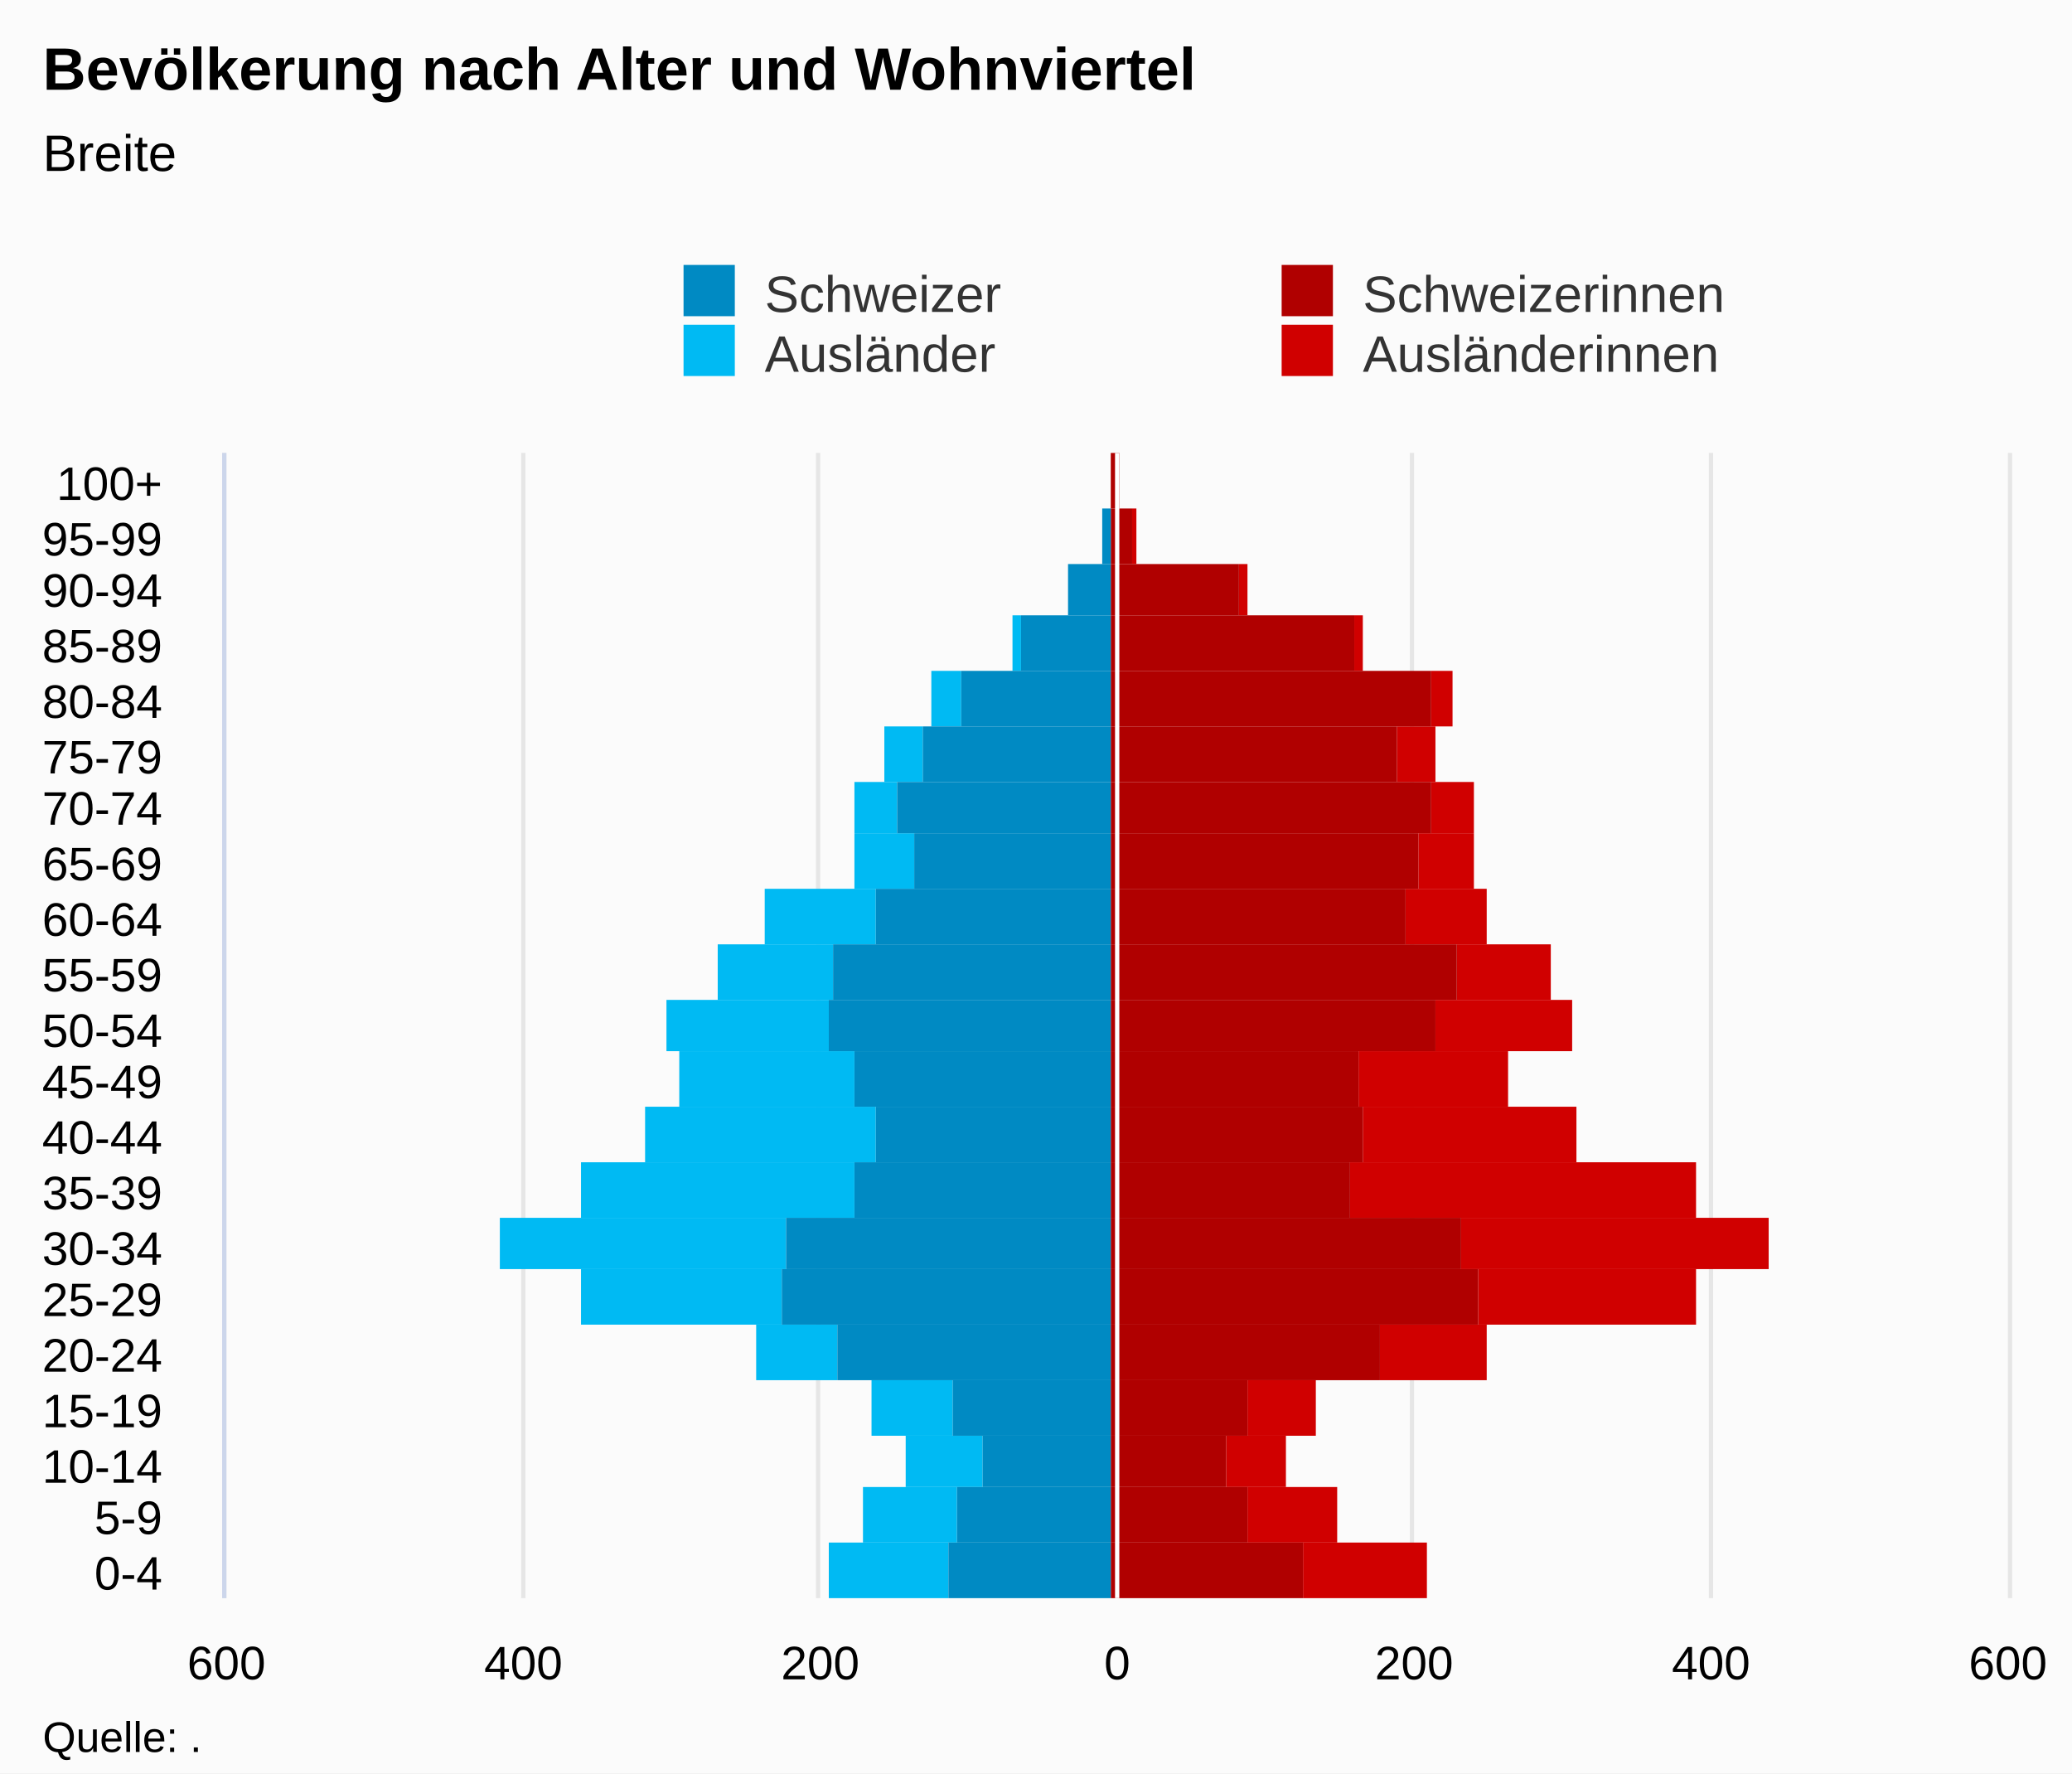
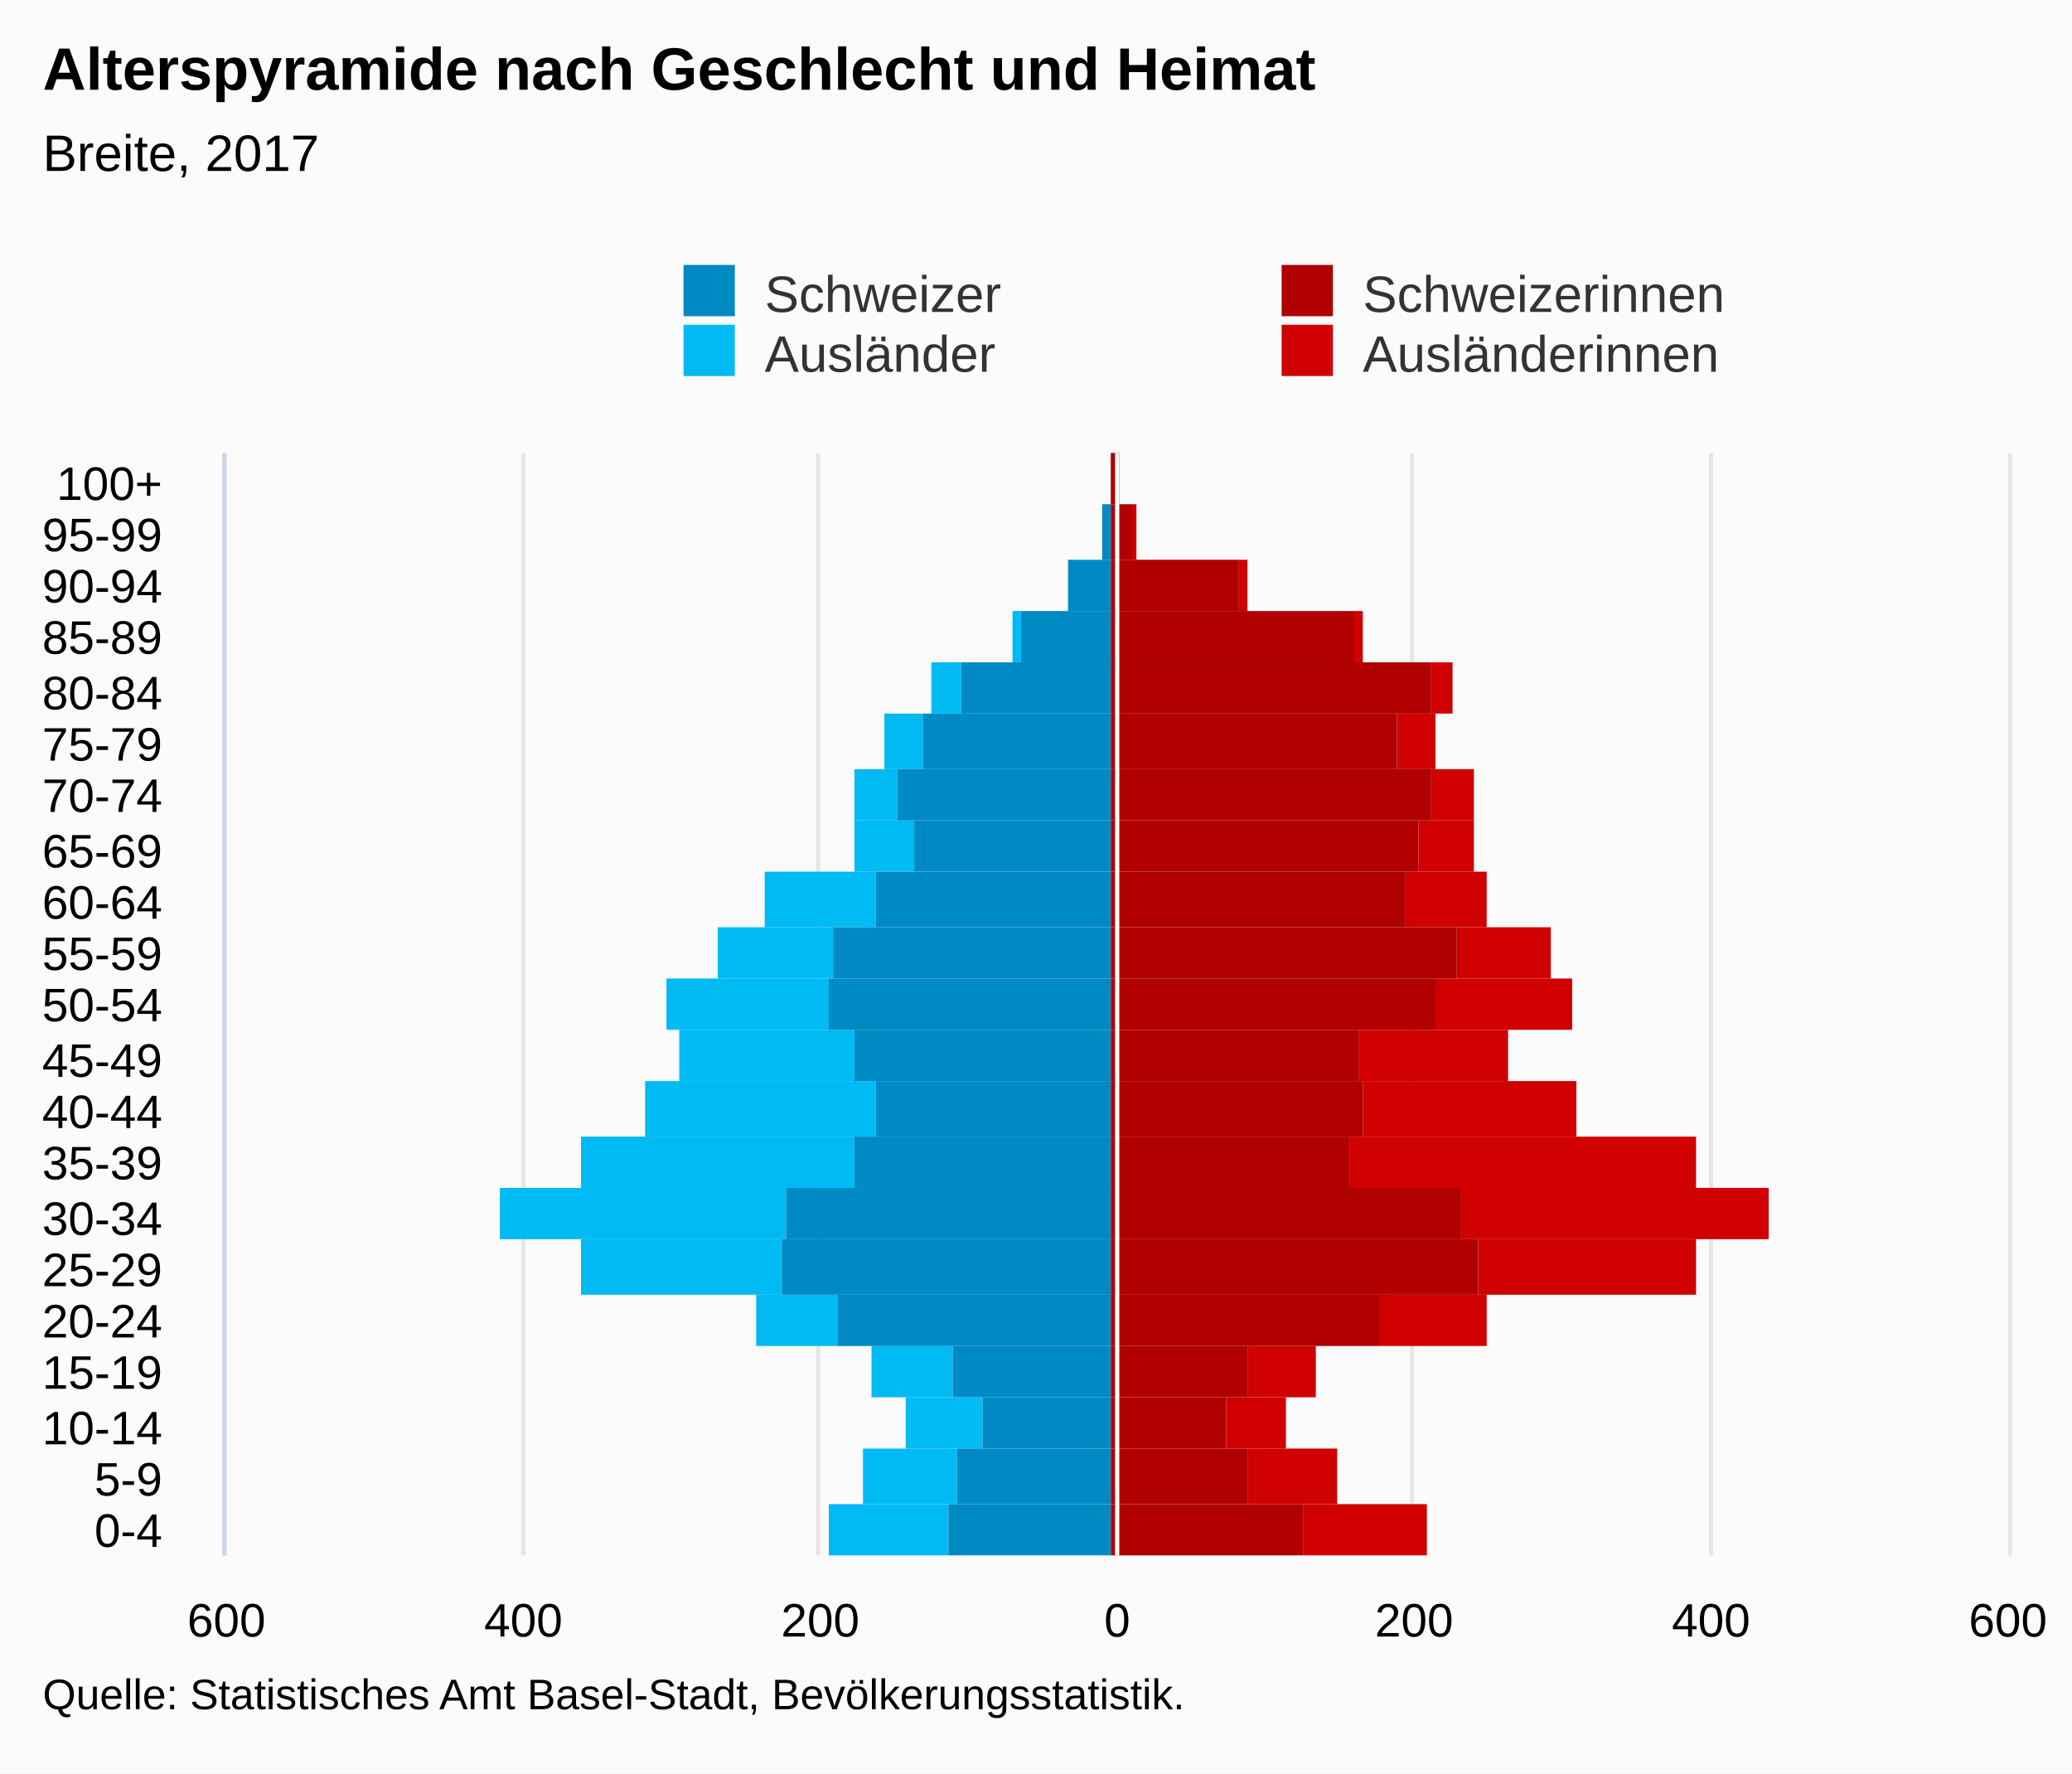
<svg xmlns="http://www.w3.org/2000/svg" version="1.1" class="highcharts-root" style="font-family:Arial;font-size:12px;" viewBox="0 0 485 415">
  <defs>
-     <clipPath id="highcharts-pemy3s3-7">
-       <rect x="0" y="0" width="268" height="417" fill="none" />
+     <clipPath id="highcharts-y9yruyr-7">
+       <rect x="0" y="0" width="258" height="417" fill="none" />
    </clipPath>
-     <clipPath id="highcharts-pemy3s3-8">
-       <rect x="0" y="0" width="268" height="417" fill="none" />
+     <clipPath id="highcharts-y9yruyr-8">
+       <rect x="0" y="0" width="258" height="417" fill="none" />
    </clipPath>
  </defs>
  <rect fill="#fbfbfb" class="highcharts-background" x="0" y="0" width="485" height="415" rx="0" ry="0" />
-   <rect fill="none" class="highcharts-plot-background" x="53" y="106" width="417" height="268" />
+   <rect fill="none" class="highcharts-plot-background" x="53" y="106" width="417" height="258" />
  <g class="highcharts-pane-group" data-z-index="0" />
  <g class="highcharts-grid highcharts-xaxis-grid " data-z-index="1">
-     <path fill="none" data-z-index="1" class="highcharts-grid-line" d="M 53 361.5 L 470 361.5" opacity="1" />
-     <path fill="none" data-z-index="1" class="highcharts-grid-line" d="M 53 348.5 L 470 348.5" opacity="1" />
-     <path fill="none" data-z-index="1" class="highcharts-grid-line" d="M 53 336.5 L 470 336.5" opacity="1" />
-     <path fill="none" data-z-index="1" class="highcharts-grid-line" d="M 53 323.5 L 470 323.5" opacity="1" />
-     <path fill="none" data-z-index="1" class="highcharts-grid-line" d="M 53 310.5 L 470 310.5" opacity="1" />
-     <path fill="none" data-z-index="1" class="highcharts-grid-line" d="M 53 297.5 L 470 297.5" opacity="1" />
-     <path fill="none" data-z-index="1" class="highcharts-grid-line" d="M 53 285.5 L 470 285.5" opacity="1" />
-     <path fill="none" data-z-index="1" class="highcharts-grid-line" d="M 53 272.5 L 470 272.5" opacity="1" />
-     <path fill="none" data-z-index="1" class="highcharts-grid-line" d="M 53 259.5 L 470 259.5" opacity="1" />
-     <path fill="none" data-z-index="1" class="highcharts-grid-line" d="M 53 246.5 L 470 246.5" opacity="1" />
-     <path fill="none" data-z-index="1" class="highcharts-grid-line" d="M 53 234.5 L 470 234.5" opacity="1" />
-     <path fill="none" data-z-index="1" class="highcharts-grid-line" d="M 53 221.5 L 470 221.5" opacity="1" />
-     <path fill="none" data-z-index="1" class="highcharts-grid-line" d="M 53 208.5 L 470 208.5" opacity="1" />
-     <path fill="none" data-z-index="1" class="highcharts-grid-line" d="M 53 195.5 L 470 195.5" opacity="1" />
-     <path fill="none" data-z-index="1" class="highcharts-grid-line" d="M 53 183.5 L 470 183.5" opacity="1" />
-     <path fill="none" data-z-index="1" class="highcharts-grid-line" d="M 53 170.5 L 470 170.5" opacity="1" />
-     <path fill="none" data-z-index="1" class="highcharts-grid-line" d="M 53 157.5 L 470 157.5" opacity="1" />
-     <path fill="none" data-z-index="1" class="highcharts-grid-line" d="M 53 144.5 L 470 144.5" opacity="1" />
-     <path fill="none" data-z-index="1" class="highcharts-grid-line" d="M 53 132.5 L 470 132.5" opacity="1" />
-     <path fill="none" data-z-index="1" class="highcharts-grid-line" d="M 53 119.5 L 470 119.5" opacity="1" />
+     <path fill="none" data-z-index="1" class="highcharts-grid-line" d="M 53 352.5 L 470 352.5" opacity="1" />
+     <path fill="none" data-z-index="1" class="highcharts-grid-line" d="M 53 339.5 L 470 339.5" opacity="1" />
+     <path fill="none" data-z-index="1" class="highcharts-grid-line" d="M 53 327.5 L 470 327.5" opacity="1" />
+     <path fill="none" data-z-index="1" class="highcharts-grid-line" d="M 53 315.5 L 470 315.5" opacity="1" />
+     <path fill="none" data-z-index="1" class="highcharts-grid-line" d="M 53 303.5 L 470 303.5" opacity="1" />
+     <path fill="none" data-z-index="1" class="highcharts-grid-line" d="M 53 290.5 L 470 290.5" opacity="1" />
+     <path fill="none" data-z-index="1" class="highcharts-grid-line" d="M 53 278.5 L 470 278.5" opacity="1" />
+     <path fill="none" data-z-index="1" class="highcharts-grid-line" d="M 53 266.5 L 470 266.5" opacity="1" />
+     <path fill="none" data-z-index="1" class="highcharts-grid-line" d="M 53 253.5 L 470 253.5" opacity="1" />
+     <path fill="none" data-z-index="1" class="highcharts-grid-line" d="M 53 241.5 L 470 241.5" opacity="1" />
+     <path fill="none" data-z-index="1" class="highcharts-grid-line" d="M 53 229.5 L 470 229.5" opacity="1" />
+     <path fill="none" data-z-index="1" class="highcharts-grid-line" d="M 53 217.5 L 470 217.5" opacity="1" />
+     <path fill="none" data-z-index="1" class="highcharts-grid-line" d="M 53 204.5 L 470 204.5" opacity="1" />
+     <path fill="none" data-z-index="1" class="highcharts-grid-line" d="M 53 192.5 L 470 192.5" opacity="1" />
+     <path fill="none" data-z-index="1" class="highcharts-grid-line" d="M 53 180.5 L 470 180.5" opacity="1" />
+     <path fill="none" data-z-index="1" class="highcharts-grid-line" d="M 53 167.5 L 470 167.5" opacity="1" />
+     <path fill="none" data-z-index="1" class="highcharts-grid-line" d="M 53 155.5 L 470 155.5" opacity="1" />
+     <path fill="none" data-z-index="1" class="highcharts-grid-line" d="M 53 143.5 L 470 143.5" opacity="1" />
+     <path fill="none" data-z-index="1" class="highcharts-grid-line" d="M 53 131.5 L 470 131.5" opacity="1" />
+     <path fill="none" data-z-index="1" class="highcharts-grid-line" d="M 53 118.5 L 470 118.5" opacity="1" />
    <path fill="none" data-z-index="1" class="highcharts-grid-line" d="M 53 106.5 L 470 106.5" opacity="1" />
-     <path fill="none" data-z-index="1" class="highcharts-grid-line" d="M 53 374.5 L 470 374.5" opacity="1" />
+     <path fill="none" data-z-index="1" class="highcharts-grid-line" d="M 53 364.5 L 470 364.5" opacity="1" />
  </g>
  <g class="highcharts-grid highcharts-yaxis-grid " data-z-index="1">
-     <path fill="none" stroke="#e6e6e6" stroke-width="1" data-z-index="1" class="highcharts-grid-line" d="M 261.5 106 L 261.5 374" opacity="1" />
-     <path fill="none" stroke="#e6e6e6" stroke-width="1" data-z-index="1" class="highcharts-grid-line" d="M 330.5 106 L 330.5 374" opacity="1" />
-     <path fill="none" stroke="#e6e6e6" stroke-width="1" data-z-index="1" class="highcharts-grid-line" d="M 400.5 106 L 400.5 374" opacity="1" />
-     <path fill="none" stroke="#e6e6e6" stroke-width="1" data-z-index="1" opacity="1" class="highcharts-grid-line" d="M 52.5 106 L 52.5 374" />
-     <path fill="none" stroke="#e6e6e6" stroke-width="1" data-z-index="1" opacity="1" class="highcharts-grid-line" d="M 122.5 106 L 122.5 374" />
-     <path fill="none" stroke="#e6e6e6" stroke-width="1" data-z-index="1" opacity="1" class="highcharts-grid-line" d="M 191.5 106 L 191.5 374" />
-     <path fill="none" stroke="#e6e6e6" stroke-width="1" data-z-index="1" opacity="1" class="highcharts-grid-line" d="M 470.5 106 L 470.5 374" />
-   </g>
-   <rect fill="none" class="highcharts-plot-border" data-z-index="1" x="53" y="106" width="417" height="268" />
+     <path fill="none" stroke="#e6e6e6" stroke-width="1" data-z-index="1" class="highcharts-grid-line" d="M 261.5 106 L 261.5 364" opacity="1" />
+     <path fill="none" stroke="#e6e6e6" stroke-width="1" data-z-index="1" class="highcharts-grid-line" d="M 330.5 106 L 330.5 364" opacity="1" />
+     <path fill="none" stroke="#e6e6e6" stroke-width="1" data-z-index="1" class="highcharts-grid-line" d="M 400.5 106 L 400.5 364" opacity="1" />
+     <path fill="none" stroke="#e6e6e6" stroke-width="1" data-z-index="1" opacity="1" class="highcharts-grid-line" d="M 52.5 106 L 52.5 364" />
+     <path fill="none" stroke="#e6e6e6" stroke-width="1" data-z-index="1" opacity="1" class="highcharts-grid-line" d="M 122.5 106 L 122.5 364" />
+     <path fill="none" stroke="#e6e6e6" stroke-width="1" data-z-index="1" opacity="1" class="highcharts-grid-line" d="M 191.5 106 L 191.5 364" />
+     <path fill="none" stroke="#e6e6e6" stroke-width="1" data-z-index="1" opacity="1" class="highcharts-grid-line" d="M 470.5 106 L 470.5 364" />
+   </g>
+   <rect fill="none" class="highcharts-plot-border" data-z-index="1" x="53" y="106" width="417" height="258" />
  <g class="highcharts-axis highcharts-xaxis " data-z-index="2">
-     <path fill="none" class="highcharts-axis-line" stroke="#ccd6eb" stroke-width="1" data-z-index="7" d="M 52.5 106 L 52.5 374" />
+     <path fill="none" class="highcharts-axis-line" stroke="#ccd6eb" stroke-width="1" data-z-index="7" d="M 52.5 106 L 52.5 364" />
  </g>
  <g class="highcharts-axis highcharts-yaxis " data-z-index="2">
-     <path fill="none" class="highcharts-axis-line" data-z-index="7" d="M 53 374 L 470 374" />
+     <path fill="none" class="highcharts-axis-line" data-z-index="7" d="M 53 364 L 470 364" />
  </g>
  <g class="highcharts-series-group" data-z-index="3">
-     <g data-z-index="0.1" class="highcharts-series highcharts-series-0 highcharts-bar-series " transform="translate(470,374) rotate(90) scale(-1,1) scale(1 1)" clip-path="url(#highcharts-pemy3s3-8)" width="417" height="268">
-       <rect x="0" y="136" width="13" height="29" fill="#d00000" class="highcharts-point" />
-       <rect x="13" y="157" width="13" height="21" fill="#d00000" class="highcharts-point" />
-       <rect x="26" y="169" width="12" height="14" fill="#d00000" class="highcharts-point" />
-       <rect x="38" y="162" width="13" height="16" fill="#d00000" class="highcharts-point" />
-       <rect x="51" y="122" width="13" height="25" fill="#d00000" class="highcharts-point" />
-       <rect x="64" y="73" width="13" height="51" fill="#d00000" class="highcharts-point" />
-       <rect x="77" y="56" width="12" height="72" fill="#d00000" class="highcharts-point" />
-       <rect x="89" y="73" width="13" height="81" fill="#d00000" class="highcharts-point" />
-       <rect x="102" y="101" width="13" height="50" fill="#d00000" class="highcharts-point" />
-       <rect x="115" y="117" width="13" height="35" fill="#d00000" class="highcharts-point" />
-       <rect x="128" y="102" width="12" height="32" fill="#d00000" class="highcharts-point" />
-       <rect x="140" y="107" width="13" height="22" fill="#d00000" class="highcharts-point" />
-       <rect x="153" y="122" width="13" height="19" fill="#d00000" class="highcharts-point" />
-       <rect x="166" y="125" width="13" height="13" fill="#d00000" class="highcharts-point" />
-       <rect x="179" y="125" width="12" height="10" fill="#d00000" class="highcharts-point" />
-       <rect x="191" y="134" width="13" height="9" fill="#d00000" class="highcharts-point" />
-       <rect x="204" y="130" width="13" height="5" fill="#d00000" class="highcharts-point" />
-       <rect x="217" y="151" width="13" height="2" fill="#d00000" class="highcharts-point" />
-       <rect x="230" y="178" width="12" height="2" fill="#d00000" class="highcharts-point" />
-       <rect x="242" y="204" width="13" height="1" fill="#d00000" class="highcharts-point" />
-       <rect x="255" y="208" width="13" height="0" fill="#d00000" class="highcharts-point" />
-     </g>
-     <g data-z-index="0.1" class="highcharts-markers highcharts-series-0 highcharts-bar-series " transform="translate(470,374) rotate(90) scale(-1,1) scale(1 1)" clip-path="none" />
-     <g data-z-index="0.1" class="highcharts-series highcharts-series-1 highcharts-bar-series " transform="translate(470,374) rotate(90) scale(-1,1) scale(1 1)" clip-path="url(#highcharts-pemy3s3-8)" width="417" height="268">
-       <rect x="0" y="248" width="13" height="28" fill="#00bAf3" class="highcharts-point highcharts-negative" />
-       <rect x="13" y="246" width="13" height="22" fill="#00bAf3" class="highcharts-point highcharts-negative" />
-       <rect x="26" y="240" width="12" height="18" fill="#00bAf3" class="highcharts-point highcharts-negative" />
-       <rect x="38" y="247" width="13" height="19" fill="#00bAf3" class="highcharts-point highcharts-negative" />
-       <rect x="51" y="274" width="13" height="19" fill="#00bAf3" class="highcharts-point highcharts-negative" />
-       <rect x="64" y="287" width="13" height="47" fill="#00bAf3" class="highcharts-point highcharts-negative" />
-       <rect x="77" y="286" width="12" height="67" fill="#00bAf3" class="highcharts-point highcharts-negative" />
-       <rect x="89" y="270" width="13" height="64" fill="#00bAf3" class="highcharts-point highcharts-negative" />
-       <rect x="102" y="265" width="13" height="54" fill="#00bAf3" class="highcharts-point highcharts-negative" />
-       <rect x="115" y="270" width="13" height="41" fill="#00bAf3" class="highcharts-point highcharts-negative" />
-       <rect x="128" y="276" width="12" height="38" fill="#00bAf3" class="highcharts-point highcharts-negative" />
-       <rect x="140" y="275" width="13" height="27" fill="#00bAf3" class="highcharts-point highcharts-negative" />
-       <rect x="153" y="265" width="13" height="26" fill="#00bAf3" class="highcharts-point highcharts-negative" />
-       <rect x="166" y="256" width="13" height="14" fill="#00bAf3" class="highcharts-point highcharts-negative" />
-       <rect x="179" y="260" width="12" height="10" fill="#00bAf3" class="highcharts-point highcharts-negative" />
-       <rect x="191" y="254" width="13" height="9" fill="#00bAf3" class="highcharts-point highcharts-negative" />
-       <rect x="204" y="245" width="13" height="7" fill="#00bAf3" class="highcharts-point highcharts-negative" />
-       <rect x="217" y="231" width="13" height="2" fill="#00bAf3" class="highcharts-point highcharts-negative" />
-       <rect x="230" y="210" width="12" height="0" fill="#00bAf3" class="highcharts-point" />
-       <rect x="242" y="212" width="13" height="0" fill="#00bAf3" class="highcharts-point highcharts-negative" />
-       <rect x="255" y="210" width="13" height="0" fill="#00bAf3" class="highcharts-point" />
-     </g>
-     <g data-z-index="0.1" class="highcharts-markers highcharts-series-1 highcharts-bar-series " transform="translate(470,374) rotate(90) scale(-1,1) scale(1 1)" clip-path="none" />
-     <g data-z-index="0.1" class="highcharts-series highcharts-series-2 highcharts-bar-series " transform="translate(470,374) rotate(90) scale(-1,1) scale(1 1)" clip-path="url(#highcharts-pemy3s3-8)" width="417" height="268">
-       <rect x="0" y="165" width="13" height="45" fill="#B00000" class="highcharts-point" />
-       <rect x="13" y="178" width="13" height="32" fill="#B00000" class="highcharts-point" />
-       <rect x="26" y="183" width="12" height="27" fill="#B00000" class="highcharts-point" />
-       <rect x="38" y="178" width="13" height="32" fill="#B00000" class="highcharts-point" />
-       <rect x="51" y="147" width="13" height="63" fill="#B00000" class="highcharts-point" />
-       <rect x="64" y="124" width="13" height="86" fill="#B00000" class="highcharts-point" />
-       <rect x="77" y="128" width="12" height="82" fill="#B00000" class="highcharts-point" />
-       <rect x="89" y="154" width="13" height="56" fill="#B00000" class="highcharts-point" />
-       <rect x="102" y="151" width="13" height="59" fill="#B00000" class="highcharts-point" />
-       <rect x="115" y="152" width="13" height="58" fill="#B00000" class="highcharts-point" />
-       <rect x="128" y="134" width="12" height="76" fill="#B00000" class="highcharts-point" />
-       <rect x="140" y="129" width="13" height="81" fill="#B00000" class="highcharts-point" />
-       <rect x="153" y="141" width="13" height="69" fill="#B00000" class="highcharts-point" />
-       <rect x="166" y="138" width="13" height="72" fill="#B00000" class="highcharts-point" />
-       <rect x="179" y="135" width="12" height="75" fill="#B00000" class="highcharts-point" />
-       <rect x="191" y="143" width="13" height="67" fill="#B00000" class="highcharts-point" />
-       <rect x="204" y="135" width="13" height="75" fill="#B00000" class="highcharts-point" />
-       <rect x="217" y="153" width="13" height="57" fill="#B00000" class="highcharts-point" />
-       <rect x="230" y="180" width="12" height="30" fill="#B00000" class="highcharts-point" />
-       <rect x="242" y="205" width="13" height="5" fill="#B00000" class="highcharts-point" />
-       <rect x="255" y="208" width="13" height="2" fill="#B00000" class="highcharts-point" />
-     </g>
-     <g data-z-index="0.1" class="highcharts-markers highcharts-series-2 highcharts-bar-series " transform="translate(470,374) rotate(90) scale(-1,1) scale(1 1)" clip-path="none" />
-     <g data-z-index="0.1" class="highcharts-series highcharts-series-3 highcharts-bar-series " transform="translate(470,374) rotate(90) scale(-1,1) scale(1 1)" clip-path="url(#highcharts-pemy3s3-8)" width="417" height="268">
-       <rect x="0" y="210" width="13" height="38" fill="#008AC3" class="highcharts-point highcharts-negative" />
-       <rect x="13" y="210" width="13" height="36" fill="#008AC3" class="highcharts-point highcharts-negative" />
-       <rect x="26" y="210" width="12" height="30" fill="#008AC3" class="highcharts-point highcharts-negative" />
-       <rect x="38" y="210" width="13" height="37" fill="#008AC3" class="highcharts-point highcharts-negative" />
-       <rect x="51" y="210" width="13" height="64" fill="#008AC3" class="highcharts-point highcharts-negative" />
-       <rect x="64" y="210" width="13" height="77" fill="#008AC3" class="highcharts-point highcharts-negative" />
-       <rect x="77" y="210" width="12" height="76" fill="#008AC3" class="highcharts-point highcharts-negative" />
-       <rect x="89" y="210" width="13" height="60" fill="#008AC3" class="highcharts-point highcharts-negative" />
-       <rect x="102" y="210" width="13" height="55" fill="#008AC3" class="highcharts-point highcharts-negative" />
-       <rect x="115" y="210" width="13" height="60" fill="#008AC3" class="highcharts-point highcharts-negative" />
-       <rect x="128" y="210" width="12" height="66" fill="#008AC3" class="highcharts-point highcharts-negative" />
-       <rect x="140" y="210" width="13" height="65" fill="#008AC3" class="highcharts-point highcharts-negative" />
-       <rect x="153" y="210" width="13" height="55" fill="#008AC3" class="highcharts-point highcharts-negative" />
-       <rect x="166" y="210" width="13" height="46" fill="#008AC3" class="highcharts-point highcharts-negative" />
-       <rect x="179" y="210" width="12" height="50" fill="#008AC3" class="highcharts-point highcharts-negative" />
-       <rect x="191" y="210" width="13" height="44" fill="#008AC3" class="highcharts-point highcharts-negative" />
-       <rect x="204" y="210" width="13" height="35" fill="#008AC3" class="highcharts-point highcharts-negative" />
-       <rect x="217" y="210" width="13" height="21" fill="#008AC3" class="highcharts-point highcharts-negative" />
-       <rect x="230" y="210" width="12" height="10" fill="#008AC3" class="highcharts-point highcharts-negative" />
-       <rect x="242" y="210" width="13" height="2" fill="#008AC3" class="highcharts-point highcharts-negative" />
-       <rect x="255" y="210" width="13" height="0" fill="#008AC3" class="highcharts-point highcharts-negative" />
-     </g>
-     <g data-z-index="0.1" class="highcharts-markers highcharts-series-3 highcharts-bar-series " transform="translate(470,374) rotate(90) scale(-1,1) scale(1 1)" clip-path="none" />
-     <g data-z-index="0.1" class="highcharts-series highcharts-series-4 highcharts-bar-series highcharts-color-0 " visibility="hidden" transform="translate(470,374) rotate(90) scale(-1,1) scale(1 1)" clip-path="url(#highcharts-pemy3s3-8)" />
-     <g data-z-index="0.1" class="highcharts-markers highcharts-series-4 highcharts-bar-series highcharts-color-0 " visibility="hidden" transform="translate(470,374) rotate(90) scale(-1,1) scale(1 1)" clip-path="none" />
+     <g data-z-index="0.1" class="highcharts-series highcharts-series-0 highcharts-bar-series " transform="translate(470,364) rotate(90) scale(-1,1) scale(1 1)" clip-path="url(#highcharts-y9yruyr-8)" width="417" height="258">
+       <rect x="0" y="136" width="12" height="29" fill="#d00000" class="highcharts-point" />
+       <rect x="12" y="157" width="13" height="21" fill="#d00000" class="highcharts-point" />
+       <rect x="25" y="169" width="12" height="14" fill="#d00000" class="highcharts-point" />
+       <rect x="37" y="162" width="12" height="16" fill="#d00000" class="highcharts-point" />
+       <rect x="49" y="122" width="12" height="25" fill="#d00000" class="highcharts-point" />
+       <rect x="61" y="73" width="13" height="51" fill="#d00000" class="highcharts-point" />
+       <rect x="74" y="56" width="12" height="72" fill="#d00000" class="highcharts-point" />
+       <rect x="86" y="73" width="12" height="81" fill="#d00000" class="highcharts-point" />
+       <rect x="98" y="101" width="13" height="50" fill="#d00000" class="highcharts-point" />
+       <rect x="111" y="117" width="12" height="35" fill="#d00000" class="highcharts-point" />
+       <rect x="123" y="102" width="12" height="32" fill="#d00000" class="highcharts-point" />
+       <rect x="135" y="107" width="12" height="22" fill="#d00000" class="highcharts-point" />
+       <rect x="147" y="122" width="13" height="19" fill="#d00000" class="highcharts-point" />
+       <rect x="160" y="125" width="12" height="13" fill="#d00000" class="highcharts-point" />
+       <rect x="172" y="125" width="12" height="10" fill="#d00000" class="highcharts-point" />
+       <rect x="184" y="134" width="13" height="9" fill="#d00000" class="highcharts-point" />
+       <rect x="197" y="130" width="12" height="5" fill="#d00000" class="highcharts-point" />
+       <rect x="209" y="151" width="12" height="2" fill="#d00000" class="highcharts-point" />
+       <rect x="221" y="178" width="12" height="2" fill="#d00000" class="highcharts-point" />
+       <rect x="233" y="204" width="13" height="1" fill="#d00000" class="highcharts-point" />
+       <rect x="246" y="208" width="12" height="0" fill="#d00000" class="highcharts-point" />
+     </g>
+     <g data-z-index="0.1" class="highcharts-markers highcharts-series-0 highcharts-bar-series " transform="translate(470,364) rotate(90) scale(-1,1) scale(1 1)" clip-path="none" />
+     <g data-z-index="0.1" class="highcharts-series highcharts-series-1 highcharts-bar-series " transform="translate(470,364) rotate(90) scale(-1,1) scale(1 1)" clip-path="url(#highcharts-y9yruyr-8)" width="417" height="258">
+       <rect x="0" y="248" width="12" height="28" fill="#00bAf3" class="highcharts-point highcharts-negative" />
+       <rect x="12" y="246" width="13" height="22" fill="#00bAf3" class="highcharts-point highcharts-negative" />
+       <rect x="25" y="240" width="12" height="18" fill="#00bAf3" class="highcharts-point highcharts-negative" />
+       <rect x="37" y="247" width="12" height="19" fill="#00bAf3" class="highcharts-point highcharts-negative" />
+       <rect x="49" y="274" width="12" height="19" fill="#00bAf3" class="highcharts-point highcharts-negative" />
+       <rect x="61" y="287" width="13" height="47" fill="#00bAf3" class="highcharts-point highcharts-negative" />
+       <rect x="74" y="286" width="12" height="67" fill="#00bAf3" class="highcharts-point highcharts-negative" />
+       <rect x="86" y="270" width="12" height="64" fill="#00bAf3" class="highcharts-point highcharts-negative" />
+       <rect x="98" y="265" width="13" height="54" fill="#00bAf3" class="highcharts-point highcharts-negative" />
+       <rect x="111" y="270" width="12" height="41" fill="#00bAf3" class="highcharts-point highcharts-negative" />
+       <rect x="123" y="276" width="12" height="38" fill="#00bAf3" class="highcharts-point highcharts-negative" />
+       <rect x="135" y="275" width="12" height="27" fill="#00bAf3" class="highcharts-point highcharts-negative" />
+       <rect x="147" y="265" width="13" height="26" fill="#00bAf3" class="highcharts-point highcharts-negative" />
+       <rect x="160" y="256" width="12" height="14" fill="#00bAf3" class="highcharts-point highcharts-negative" />
+       <rect x="172" y="260" width="12" height="10" fill="#00bAf3" class="highcharts-point highcharts-negative" />
+       <rect x="184" y="254" width="13" height="9" fill="#00bAf3" class="highcharts-point highcharts-negative" />
+       <rect x="197" y="245" width="12" height="7" fill="#00bAf3" class="highcharts-point highcharts-negative" />
+       <rect x="209" y="231" width="12" height="2" fill="#00bAf3" class="highcharts-point highcharts-negative" />
+       <rect x="221" y="210" width="12" height="0" fill="#00bAf3" class="highcharts-point" />
+       <rect x="233" y="212" width="13" height="0" fill="#00bAf3" class="highcharts-point highcharts-negative" />
+       <rect x="246" y="210" width="12" height="0" fill="#00bAf3" class="highcharts-point" />
+     </g>
+     <g data-z-index="0.1" class="highcharts-markers highcharts-series-1 highcharts-bar-series " transform="translate(470,364) rotate(90) scale(-1,1) scale(1 1)" clip-path="none" />
+     <g data-z-index="0.1" class="highcharts-series highcharts-series-2 highcharts-bar-series " transform="translate(470,364) rotate(90) scale(-1,1) scale(1 1)" clip-path="url(#highcharts-y9yruyr-8)" width="417" height="258">
+       <rect x="0" y="165" width="12" height="45" fill="#B00000" class="highcharts-point" />
+       <rect x="12" y="178" width="13" height="32" fill="#B00000" class="highcharts-point" />
+       <rect x="25" y="183" width="12" height="27" fill="#B00000" class="highcharts-point" />
+       <rect x="37" y="178" width="12" height="32" fill="#B00000" class="highcharts-point" />
+       <rect x="49" y="147" width="12" height="63" fill="#B00000" class="highcharts-point" />
+       <rect x="61" y="124" width="13" height="86" fill="#B00000" class="highcharts-point" />
+       <rect x="74" y="128" width="12" height="82" fill="#B00000" class="highcharts-point" />
+       <rect x="86" y="154" width="12" height="56" fill="#B00000" class="highcharts-point" />
+       <rect x="98" y="151" width="13" height="59" fill="#B00000" class="highcharts-point" />
+       <rect x="111" y="152" width="12" height="58" fill="#B00000" class="highcharts-point" />
+       <rect x="123" y="134" width="12" height="76" fill="#B00000" class="highcharts-point" />
+       <rect x="135" y="129" width="12" height="81" fill="#B00000" class="highcharts-point" />
+       <rect x="147" y="141" width="13" height="69" fill="#B00000" class="highcharts-point" />
+       <rect x="160" y="138" width="12" height="72" fill="#B00000" class="highcharts-point" />
+       <rect x="172" y="135" width="12" height="75" fill="#B00000" class="highcharts-point" />
+       <rect x="184" y="143" width="13" height="67" fill="#B00000" class="highcharts-point" />
+       <rect x="197" y="135" width="12" height="75" fill="#B00000" class="highcharts-point" />
+       <rect x="209" y="153" width="12" height="57" fill="#B00000" class="highcharts-point" />
+       <rect x="221" y="180" width="12" height="30" fill="#B00000" class="highcharts-point" />
+       <rect x="233" y="205" width="13" height="5" fill="#B00000" class="highcharts-point" />
+       <rect x="246" y="208" width="12" height="2" fill="#B00000" class="highcharts-point" />
+     </g>
+     <g data-z-index="0.1" class="highcharts-markers highcharts-series-2 highcharts-bar-series " transform="translate(470,364) rotate(90) scale(-1,1) scale(1 1)" clip-path="none" />
+     <g data-z-index="0.1" class="highcharts-series highcharts-series-3 highcharts-bar-series " transform="translate(470,364) rotate(90) scale(-1,1) scale(1 1)" clip-path="url(#highcharts-y9yruyr-8)" width="417" height="258">
+       <rect x="0" y="210" width="12" height="38" fill="#008AC3" class="highcharts-point highcharts-negative" />
+       <rect x="12" y="210" width="13" height="36" fill="#008AC3" class="highcharts-point highcharts-negative" />
+       <rect x="25" y="210" width="12" height="30" fill="#008AC3" class="highcharts-point highcharts-negative" />
+       <rect x="37" y="210" width="12" height="37" fill="#008AC3" class="highcharts-point highcharts-negative" />
+       <rect x="49" y="210" width="12" height="64" fill="#008AC3" class="highcharts-point highcharts-negative" />
+       <rect x="61" y="210" width="13" height="77" fill="#008AC3" class="highcharts-point highcharts-negative" />
+       <rect x="74" y="210" width="12" height="76" fill="#008AC3" class="highcharts-point highcharts-negative" />
+       <rect x="86" y="210" width="12" height="60" fill="#008AC3" class="highcharts-point highcharts-negative" />
+       <rect x="98" y="210" width="13" height="55" fill="#008AC3" class="highcharts-point highcharts-negative" />
+       <rect x="111" y="210" width="12" height="60" fill="#008AC3" class="highcharts-point highcharts-negative" />
+       <rect x="123" y="210" width="12" height="66" fill="#008AC3" class="highcharts-point highcharts-negative" />
+       <rect x="135" y="210" width="12" height="65" fill="#008AC3" class="highcharts-point highcharts-negative" />
+       <rect x="147" y="210" width="13" height="55" fill="#008AC3" class="highcharts-point highcharts-negative" />
+       <rect x="160" y="210" width="12" height="46" fill="#008AC3" class="highcharts-point highcharts-negative" />
+       <rect x="172" y="210" width="12" height="50" fill="#008AC3" class="highcharts-point highcharts-negative" />
+       <rect x="184" y="210" width="13" height="44" fill="#008AC3" class="highcharts-point highcharts-negative" />
+       <rect x="197" y="210" width="12" height="35" fill="#008AC3" class="highcharts-point highcharts-negative" />
+       <rect x="209" y="210" width="12" height="21" fill="#008AC3" class="highcharts-point highcharts-negative" />
+       <rect x="221" y="210" width="12" height="10" fill="#008AC3" class="highcharts-point highcharts-negative" />
+       <rect x="233" y="210" width="13" height="2" fill="#008AC3" class="highcharts-point highcharts-negative" />
+       <rect x="246" y="210" width="12" height="0" fill="#008AC3" class="highcharts-point highcharts-negative" />
+     </g>
+     <g data-z-index="0.1" class="highcharts-markers highcharts-series-3 highcharts-bar-series " transform="translate(470,364) rotate(90) scale(-1,1) scale(1 1)" clip-path="none" />
+     <g data-z-index="0.1" class="highcharts-series highcharts-series-4 highcharts-bar-series highcharts-color-0 " visibility="hidden" transform="translate(470,364) rotate(90) scale(-1,1) scale(1 1)" clip-path="url(#highcharts-y9yruyr-8)" />
+     <g data-z-index="0.1" class="highcharts-markers highcharts-series-4 highcharts-bar-series highcharts-color-0 " visibility="hidden" transform="translate(470,364) rotate(90) scale(-1,1) scale(1 1)" clip-path="none" />
  </g>
  <text x="10" text-anchor="start" class="highcharts-title" data-z-index="4" style="color:#000000;font-size:14px;font-weight:bold;fill:#000000;" y="21">
-     <tspan>Bevölkerung nach Alter und Wohnviertel</tspan>
+     <tspan>Alterspyramide nach Geschlecht und Heimat</tspan>
  </text>
  <text x="10" text-anchor="start" class="highcharts-subtitle" data-z-index="4" style="color:#000000;font-size:12px;font-weight:normal;font-family:Arial;fill:#000000;" y="40">
-     <tspan>Breite</tspan>
+     <tspan>Breite, 2017</tspan>
  </text>
  <g class="highcharts-plot-lines-4" data-z-index="4">
-     <path fill="none" class="highcharts-plot-line " stroke="white" stroke-width="1" d="M 261.5 106 L 261.5 374" visibility="visible" />
+     <path fill="none" class="highcharts-plot-line " stroke="white" stroke-width="1" d="M 261.5 106 L 261.5 364" visibility="visible" />
  </g>
  <g class="highcharts-axis-labels highcharts-xaxis-labels " data-z-index="7">
-     <text x="38" style="color:#000000;cursor:default;font-size:11px;fill:#000000;" text-anchor="end" transform="translate(0,0)" y="372" opacity="1">0-4</text>
-     <text x="38" style="color:#000000;cursor:default;font-size:11px;fill:#000000;" text-anchor="end" transform="translate(0,0)" y="359" opacity="1">5-9</text>
-     <text x="38" style="color:#000000;cursor:default;font-size:11px;fill:#000000;" text-anchor="end" transform="translate(0,0)" y="347" opacity="1">10-14</text>
-     <text x="38" style="color:#000000;cursor:default;font-size:11px;fill:#000000;" text-anchor="end" transform="translate(0,0)" y="334" opacity="1">15-19</text>
-     <text x="38" style="color:#000000;cursor:default;font-size:11px;fill:#000000;" text-anchor="end" transform="translate(0,0)" y="321" opacity="1">20-24</text>
-     <text x="38" style="color:#000000;cursor:default;font-size:11px;fill:#000000;" text-anchor="end" transform="translate(0,0)" y="308" opacity="1">25-29</text>
-     <text x="38" style="color:#000000;cursor:default;font-size:11px;fill:#000000;" text-anchor="end" transform="translate(0,0)" y="296" opacity="1">30-34</text>
-     <text x="38" style="color:#000000;cursor:default;font-size:11px;fill:#000000;" text-anchor="end" transform="translate(0,0)" y="283" opacity="1">35-39</text>
-     <text x="38" style="color:#000000;cursor:default;font-size:11px;fill:#000000;" text-anchor="end" transform="translate(0,0)" y="270" opacity="1">40-44</text>
-     <text x="38" style="color:#000000;cursor:default;font-size:11px;fill:#000000;" text-anchor="end" transform="translate(0,0)" y="257" opacity="1">45-49</text>
-     <text x="38" style="color:#000000;cursor:default;font-size:11px;fill:#000000;" text-anchor="end" transform="translate(0,0)" y="245" opacity="1">50-54</text>
-     <text x="38" style="color:#000000;cursor:default;font-size:11px;fill:#000000;" text-anchor="end" transform="translate(0,0)" y="232" opacity="1">55-59</text>
-     <text x="38" style="color:#000000;cursor:default;font-size:11px;fill:#000000;" text-anchor="end" transform="translate(0,0)" y="219" opacity="1">60-64</text>
-     <text x="38" style="color:#000000;cursor:default;font-size:11px;fill:#000000;" text-anchor="end" transform="translate(0,0)" y="206" opacity="1">65-69</text>
-     <text x="38" style="color:#000000;cursor:default;font-size:11px;fill:#000000;" text-anchor="end" transform="translate(0,0)" y="193" opacity="1">70-74</text>
-     <text x="38" style="color:#000000;cursor:default;font-size:11px;fill:#000000;" text-anchor="end" transform="translate(0,0)" y="181" opacity="1">75-79</text>
-     <text x="38" style="color:#000000;cursor:default;font-size:11px;fill:#000000;" text-anchor="end" transform="translate(0,0)" y="168" opacity="1">80-84</text>
-     <text x="38" style="color:#000000;cursor:default;font-size:11px;fill:#000000;" text-anchor="end" transform="translate(0,0)" y="155" opacity="1">85-89</text>
-     <text x="38" style="color:#000000;cursor:default;font-size:11px;fill:#000000;" text-anchor="end" transform="translate(0,0)" y="142" opacity="1">90-94</text>
-     <text x="38" style="color:#000000;cursor:default;font-size:11px;fill:#000000;" text-anchor="end" transform="translate(0,0)" y="130" opacity="1">95-99</text>
+     <text x="38" style="color:#000000;cursor:default;font-size:11px;fill:#000000;" text-anchor="end" transform="translate(0,0)" y="362" opacity="1">0-4</text>
+     <text x="38" style="color:#000000;cursor:default;font-size:11px;fill:#000000;" text-anchor="end" transform="translate(0,0)" y="350" opacity="1">5-9</text>
+     <text x="38" style="color:#000000;cursor:default;font-size:11px;fill:#000000;" text-anchor="end" transform="translate(0,0)" y="338" opacity="1">10-14</text>
+     <text x="38" style="color:#000000;cursor:default;font-size:11px;fill:#000000;" text-anchor="end" transform="translate(0,0)" y="325" opacity="1">15-19</text>
+     <text x="38" style="color:#000000;cursor:default;font-size:11px;fill:#000000;" text-anchor="end" transform="translate(0,0)" y="313" opacity="1">20-24</text>
+     <text x="38" style="color:#000000;cursor:default;font-size:11px;fill:#000000;" text-anchor="end" transform="translate(0,0)" y="301" opacity="1">25-29</text>
+     <text x="38" style="color:#000000;cursor:default;font-size:11px;fill:#000000;" text-anchor="end" transform="translate(0,0)" y="289" opacity="1">30-34</text>
+     <text x="38" style="color:#000000;cursor:default;font-size:11px;fill:#000000;" text-anchor="end" transform="translate(0,0)" y="276" opacity="1">35-39</text>
+     <text x="38" style="color:#000000;cursor:default;font-size:11px;fill:#000000;" text-anchor="end" transform="translate(0,0)" y="264" opacity="1">40-44</text>
+     <text x="38" style="color:#000000;cursor:default;font-size:11px;fill:#000000;" text-anchor="end" transform="translate(0,0)" y="252" opacity="1">45-49</text>
+     <text x="38" style="color:#000000;cursor:default;font-size:11px;fill:#000000;" text-anchor="end" transform="translate(0,0)" y="239" opacity="1">50-54</text>
+     <text x="38" style="color:#000000;cursor:default;font-size:11px;fill:#000000;" text-anchor="end" transform="translate(0,0)" y="227" opacity="1">55-59</text>
+     <text x="38" style="color:#000000;cursor:default;font-size:11px;fill:#000000;" text-anchor="end" transform="translate(0,0)" y="215" opacity="1">60-64</text>
+     <text x="38" style="color:#000000;cursor:default;font-size:11px;fill:#000000;" text-anchor="end" transform="translate(0,0)" y="203" opacity="1">65-69</text>
+     <text x="38" style="color:#000000;cursor:default;font-size:11px;fill:#000000;" text-anchor="end" transform="translate(0,0)" y="190" opacity="1">70-74</text>
+     <text x="38" style="color:#000000;cursor:default;font-size:11px;fill:#000000;" text-anchor="end" transform="translate(0,0)" y="178" opacity="1">75-79</text>
+     <text x="38" style="color:#000000;cursor:default;font-size:11px;fill:#000000;" text-anchor="end" transform="translate(0,0)" y="166" opacity="1">80-84</text>
+     <text x="38" style="color:#000000;cursor:default;font-size:11px;fill:#000000;" text-anchor="end" transform="translate(0,0)" y="153" opacity="1">85-89</text>
+     <text x="38" style="color:#000000;cursor:default;font-size:11px;fill:#000000;" text-anchor="end" transform="translate(0,0)" y="141" opacity="1">90-94</text>
+     <text x="38" style="color:#000000;cursor:default;font-size:11px;fill:#000000;" text-anchor="end" transform="translate(0,0)" y="129" opacity="1">95-99</text>
    <text x="38" style="color:#000000;cursor:default;font-size:11px;fill:#000000;" text-anchor="end" transform="translate(0,0)" y="117" opacity="1">100+</text>
  </g>
  <g class="highcharts-axis-labels highcharts-yaxis-labels " data-z-index="7">
-     <text x="261.5" style="color:#000000;cursor:default;font-size:11px;fill:#000000;" text-anchor="middle" transform="translate(0,0)" y="393" opacity="1">0</text>
-     <text x="331" style="color:#000000;cursor:default;font-size:11px;fill:#000000;" text-anchor="middle" transform="translate(0,0)" y="393" opacity="1">200</text>
-     <text x="400.5" style="color:#000000;cursor:default;font-size:11px;fill:#000000;" text-anchor="middle" transform="translate(0,0)" y="393" opacity="1">400</text>
-     <text x="53" style="color:#000000;cursor:default;font-size:11px;fill:#000000;" text-anchor="middle" transform="translate(0,0)" y="393" opacity="1">600</text>
-     <text x="122.5" style="color:#000000;cursor:default;font-size:11px;fill:#000000;" text-anchor="middle" transform="translate(0,0)" y="393" opacity="1">400</text>
-     <text x="192" style="color:#000000;cursor:default;font-size:11px;fill:#000000;" text-anchor="middle" transform="translate(0,0)" y="393" opacity="1">200</text>
-     <text x="470" style="color:#000000;cursor:default;font-size:11px;fill:#000000;" text-anchor="middle" transform="translate(0,0)" y="393" opacity="1">600</text>
+     <text x="261.5" style="color:#000000;cursor:default;font-size:11px;fill:#000000;" text-anchor="middle" transform="translate(0,0)" y="383" opacity="1">0</text>
+     <text x="331" style="color:#000000;cursor:default;font-size:11px;fill:#000000;" text-anchor="middle" transform="translate(0,0)" y="383" opacity="1">200</text>
+     <text x="400.5" style="color:#000000;cursor:default;font-size:11px;fill:#000000;" text-anchor="middle" transform="translate(0,0)" y="383" opacity="1">400</text>
+     <text x="53" style="color:#000000;cursor:default;font-size:11px;fill:#000000;" text-anchor="middle" transform="translate(0,0)" y="383" opacity="1">600</text>
+     <text x="122.5" style="color:#000000;cursor:default;font-size:11px;fill:#000000;" text-anchor="middle" transform="translate(0,0)" y="383" opacity="1">400</text>
+     <text x="192" style="color:#000000;cursor:default;font-size:11px;fill:#000000;" text-anchor="middle" transform="translate(0,0)" y="383" opacity="1">200</text>
+     <text x="470" style="color:#000000;cursor:default;font-size:11px;fill:#000000;" text-anchor="middle" transform="translate(0,0)" y="383" opacity="1">600</text>
  </g>
  <g class="highcharts-legend" data-z-index="7" transform="translate(150,55)">
    <rect fill="none" class="highcharts-legend-box" rx="0" ry="0" x="0" y="0" width="276" height="39" visibility="visible" />
    <g data-z-index="1">
      <g>
        <g class="highcharts-legend-item highcharts-bar-series highcharts-color-undefined highcharts-series-3" data-z-index="1" transform="translate(8,3)">
          <text x="21" y="15" style="color:#333333;font-size:12px;font-weight:normal;cursor:pointer;fill:#333333;" text-anchor="start" data-z-index="2">
            <tspan>Schweizer</tspan>
          </text>
          <rect x="2" y="4" width="12" height="12" fill="#008AC3" class="highcharts-point" data-z-index="3" />
        </g>
        <g class="highcharts-legend-item highcharts-bar-series highcharts-color-undefined highcharts-series-2" data-z-index="1" transform="translate(148,3)">
          <text x="21" y="15" style="color:#333333;font-size:12px;font-weight:normal;cursor:pointer;fill:#333333;" text-anchor="start" data-z-index="2">
            <tspan>Schweizerinnen</tspan>
          </text>
          <rect x="2" y="4" width="12" height="12" fill="#B00000" class="highcharts-point" data-z-index="3" />
        </g>
        <g class="highcharts-legend-item highcharts-bar-series highcharts-color-undefined highcharts-series-1" data-z-index="1" transform="translate(8,17)">
          <text x="21" y="15" style="color:#333333;font-size:12px;font-weight:normal;cursor:pointer;fill:#333333;" text-anchor="start" data-z-index="2">
            <tspan>Ausländer</tspan>
          </text>
          <rect x="2" y="4" width="12" height="12" fill="#00bAf3" class="highcharts-point" data-z-index="3" />
        </g>
        <g class="highcharts-legend-item highcharts-bar-series highcharts-color-undefined highcharts-series-0" data-z-index="1" transform="translate(148,17)">
          <text x="21" y="15" style="color:#333333;font-size:12px;font-weight:normal;cursor:pointer;fill:#333333;" text-anchor="start" data-z-index="2">
            <tspan>Ausländerinnen</tspan>
          </text>
          <rect x="2" y="4" width="12" height="12" fill="#d00000" class="highcharts-point" data-z-index="3" />
        </g>
      </g>
    </g>
  </g>
-   <text x="10" class="highcharts-credits" text-anchor="start" data-z-index="8" style="cursor:default;color:#000000;font-size:10px;fill:#000000;" y="410">
-     <tspan>Quelle: .</tspan>
+   <text x="10" class="highcharts-credits" text-anchor="start" data-z-index="8" style="cursor:default;color:#000000;font-size:10px;fill:#000000;" y="400">
+     <tspan>Quelle: Statistisches Amt Basel-Stadt, Bevölkerungsstatistik.</tspan>
  </text>
</svg>
